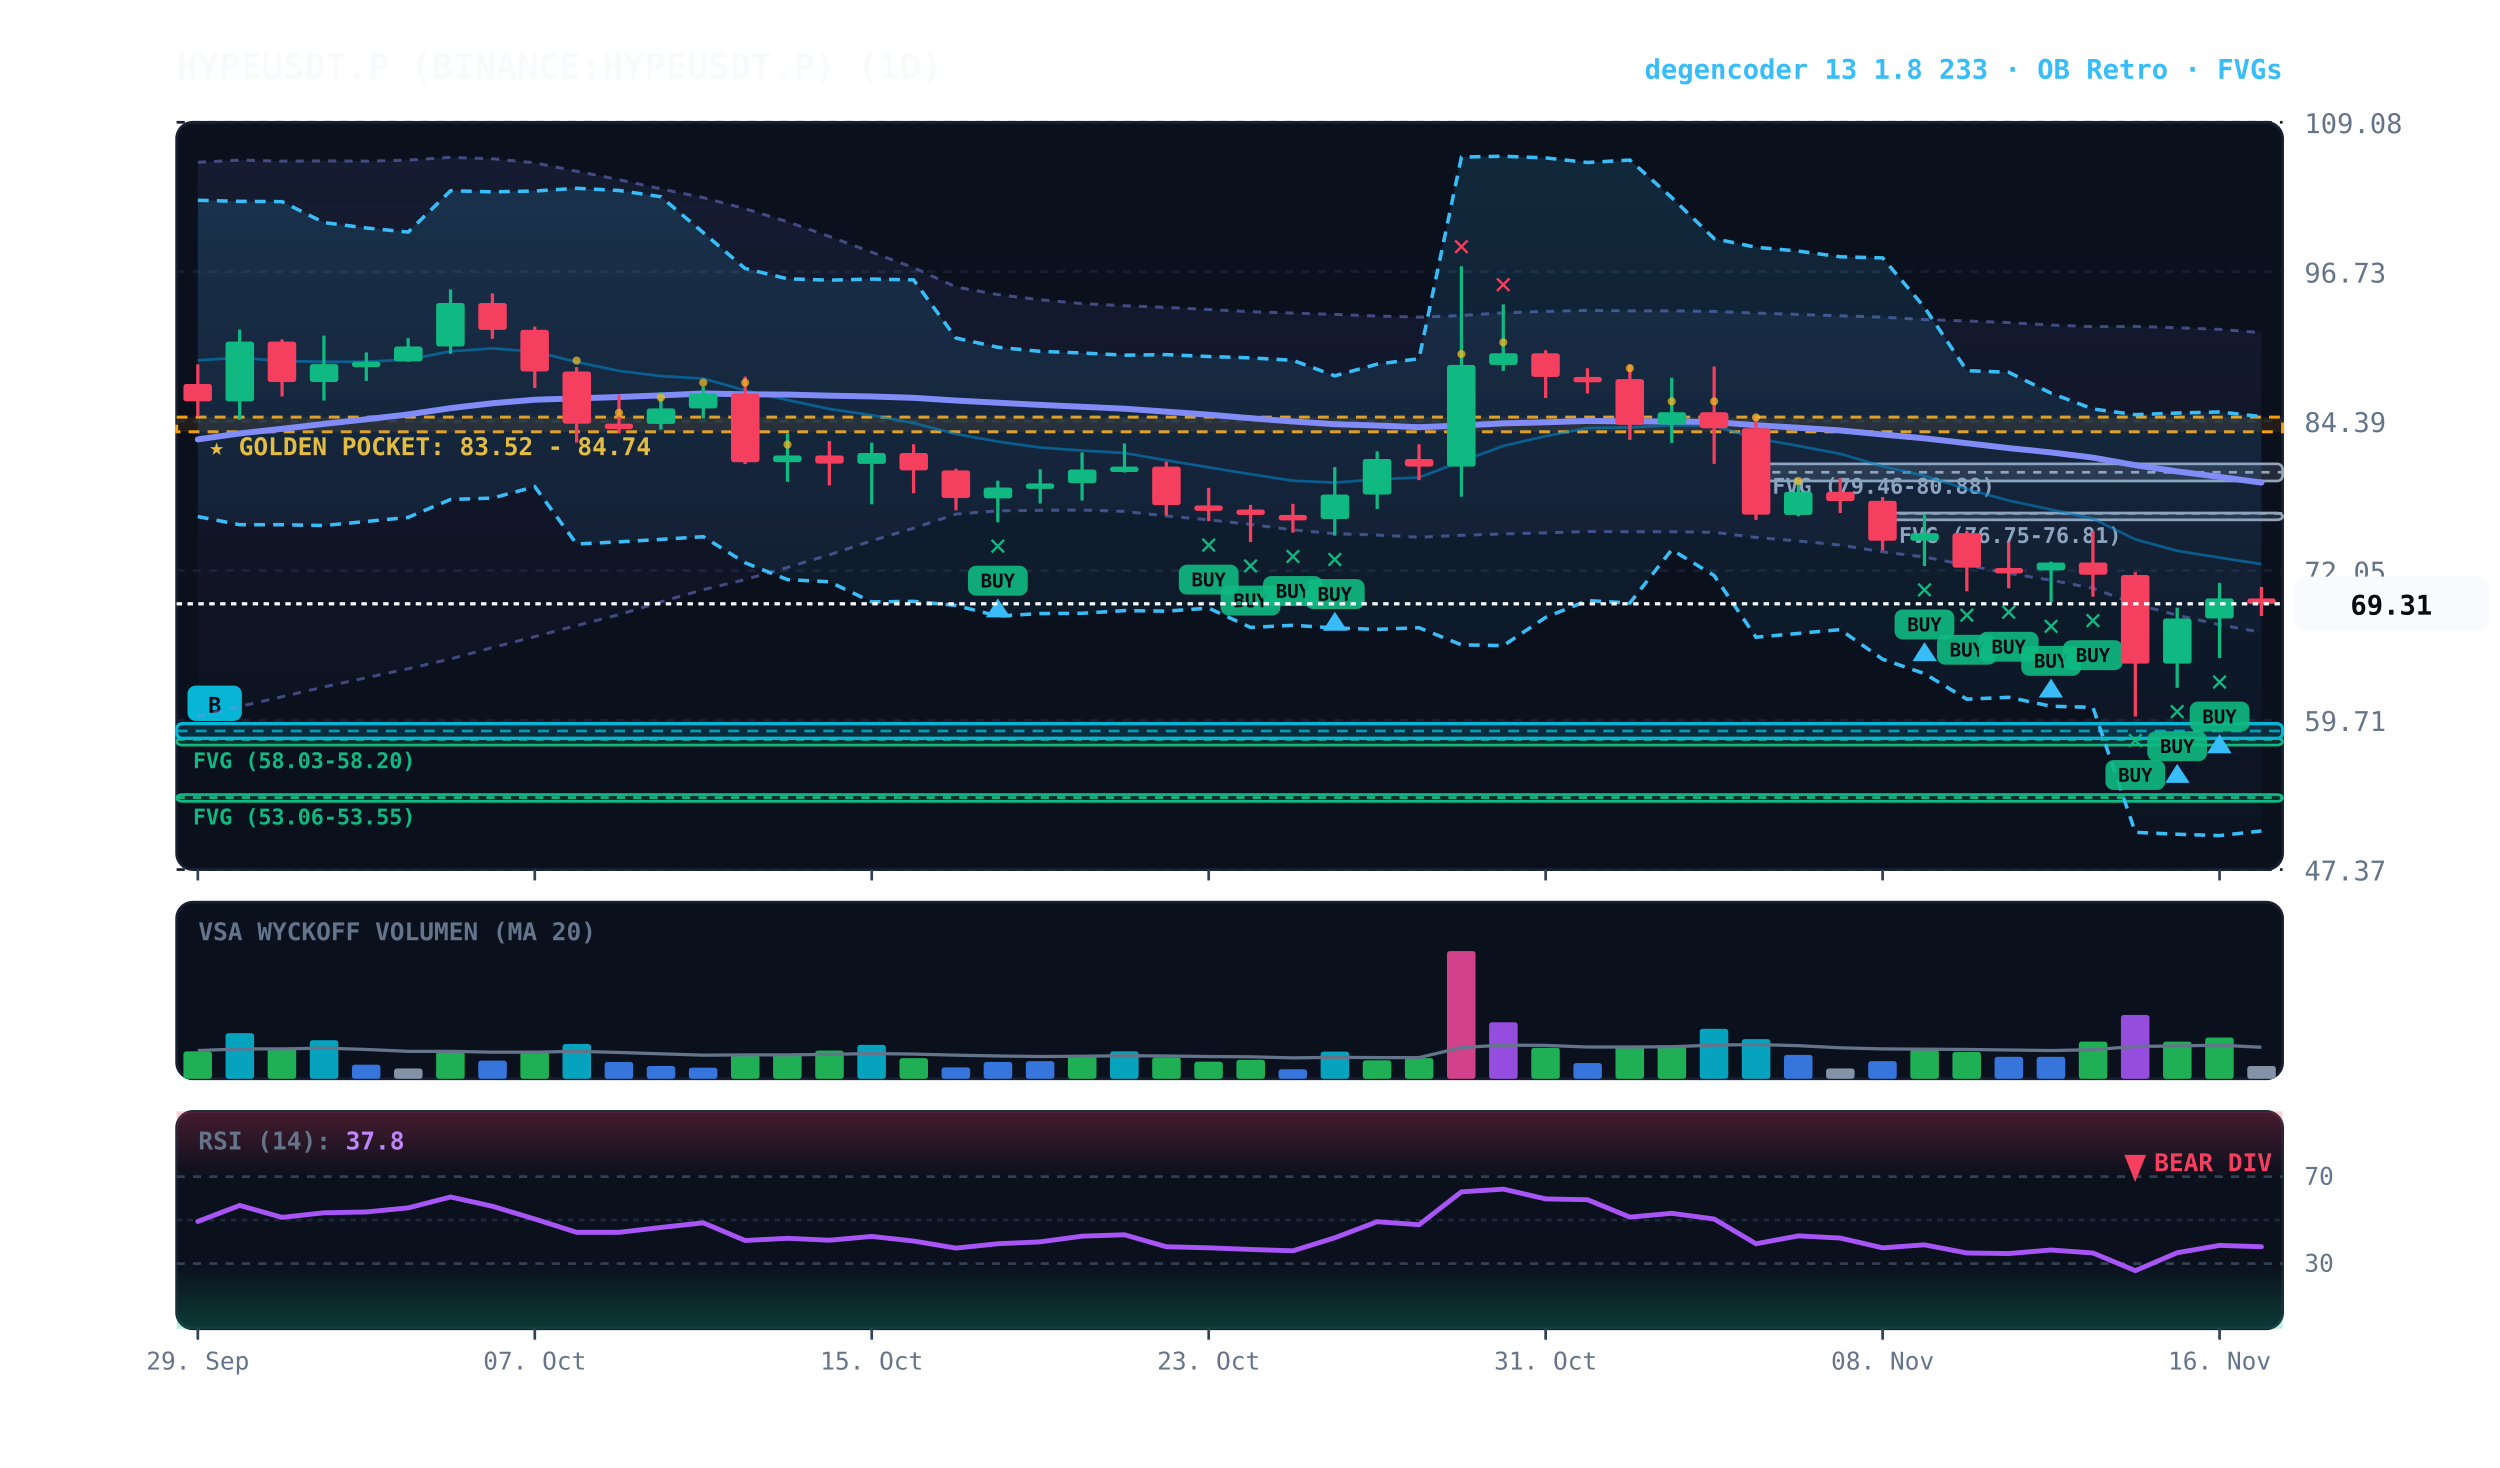
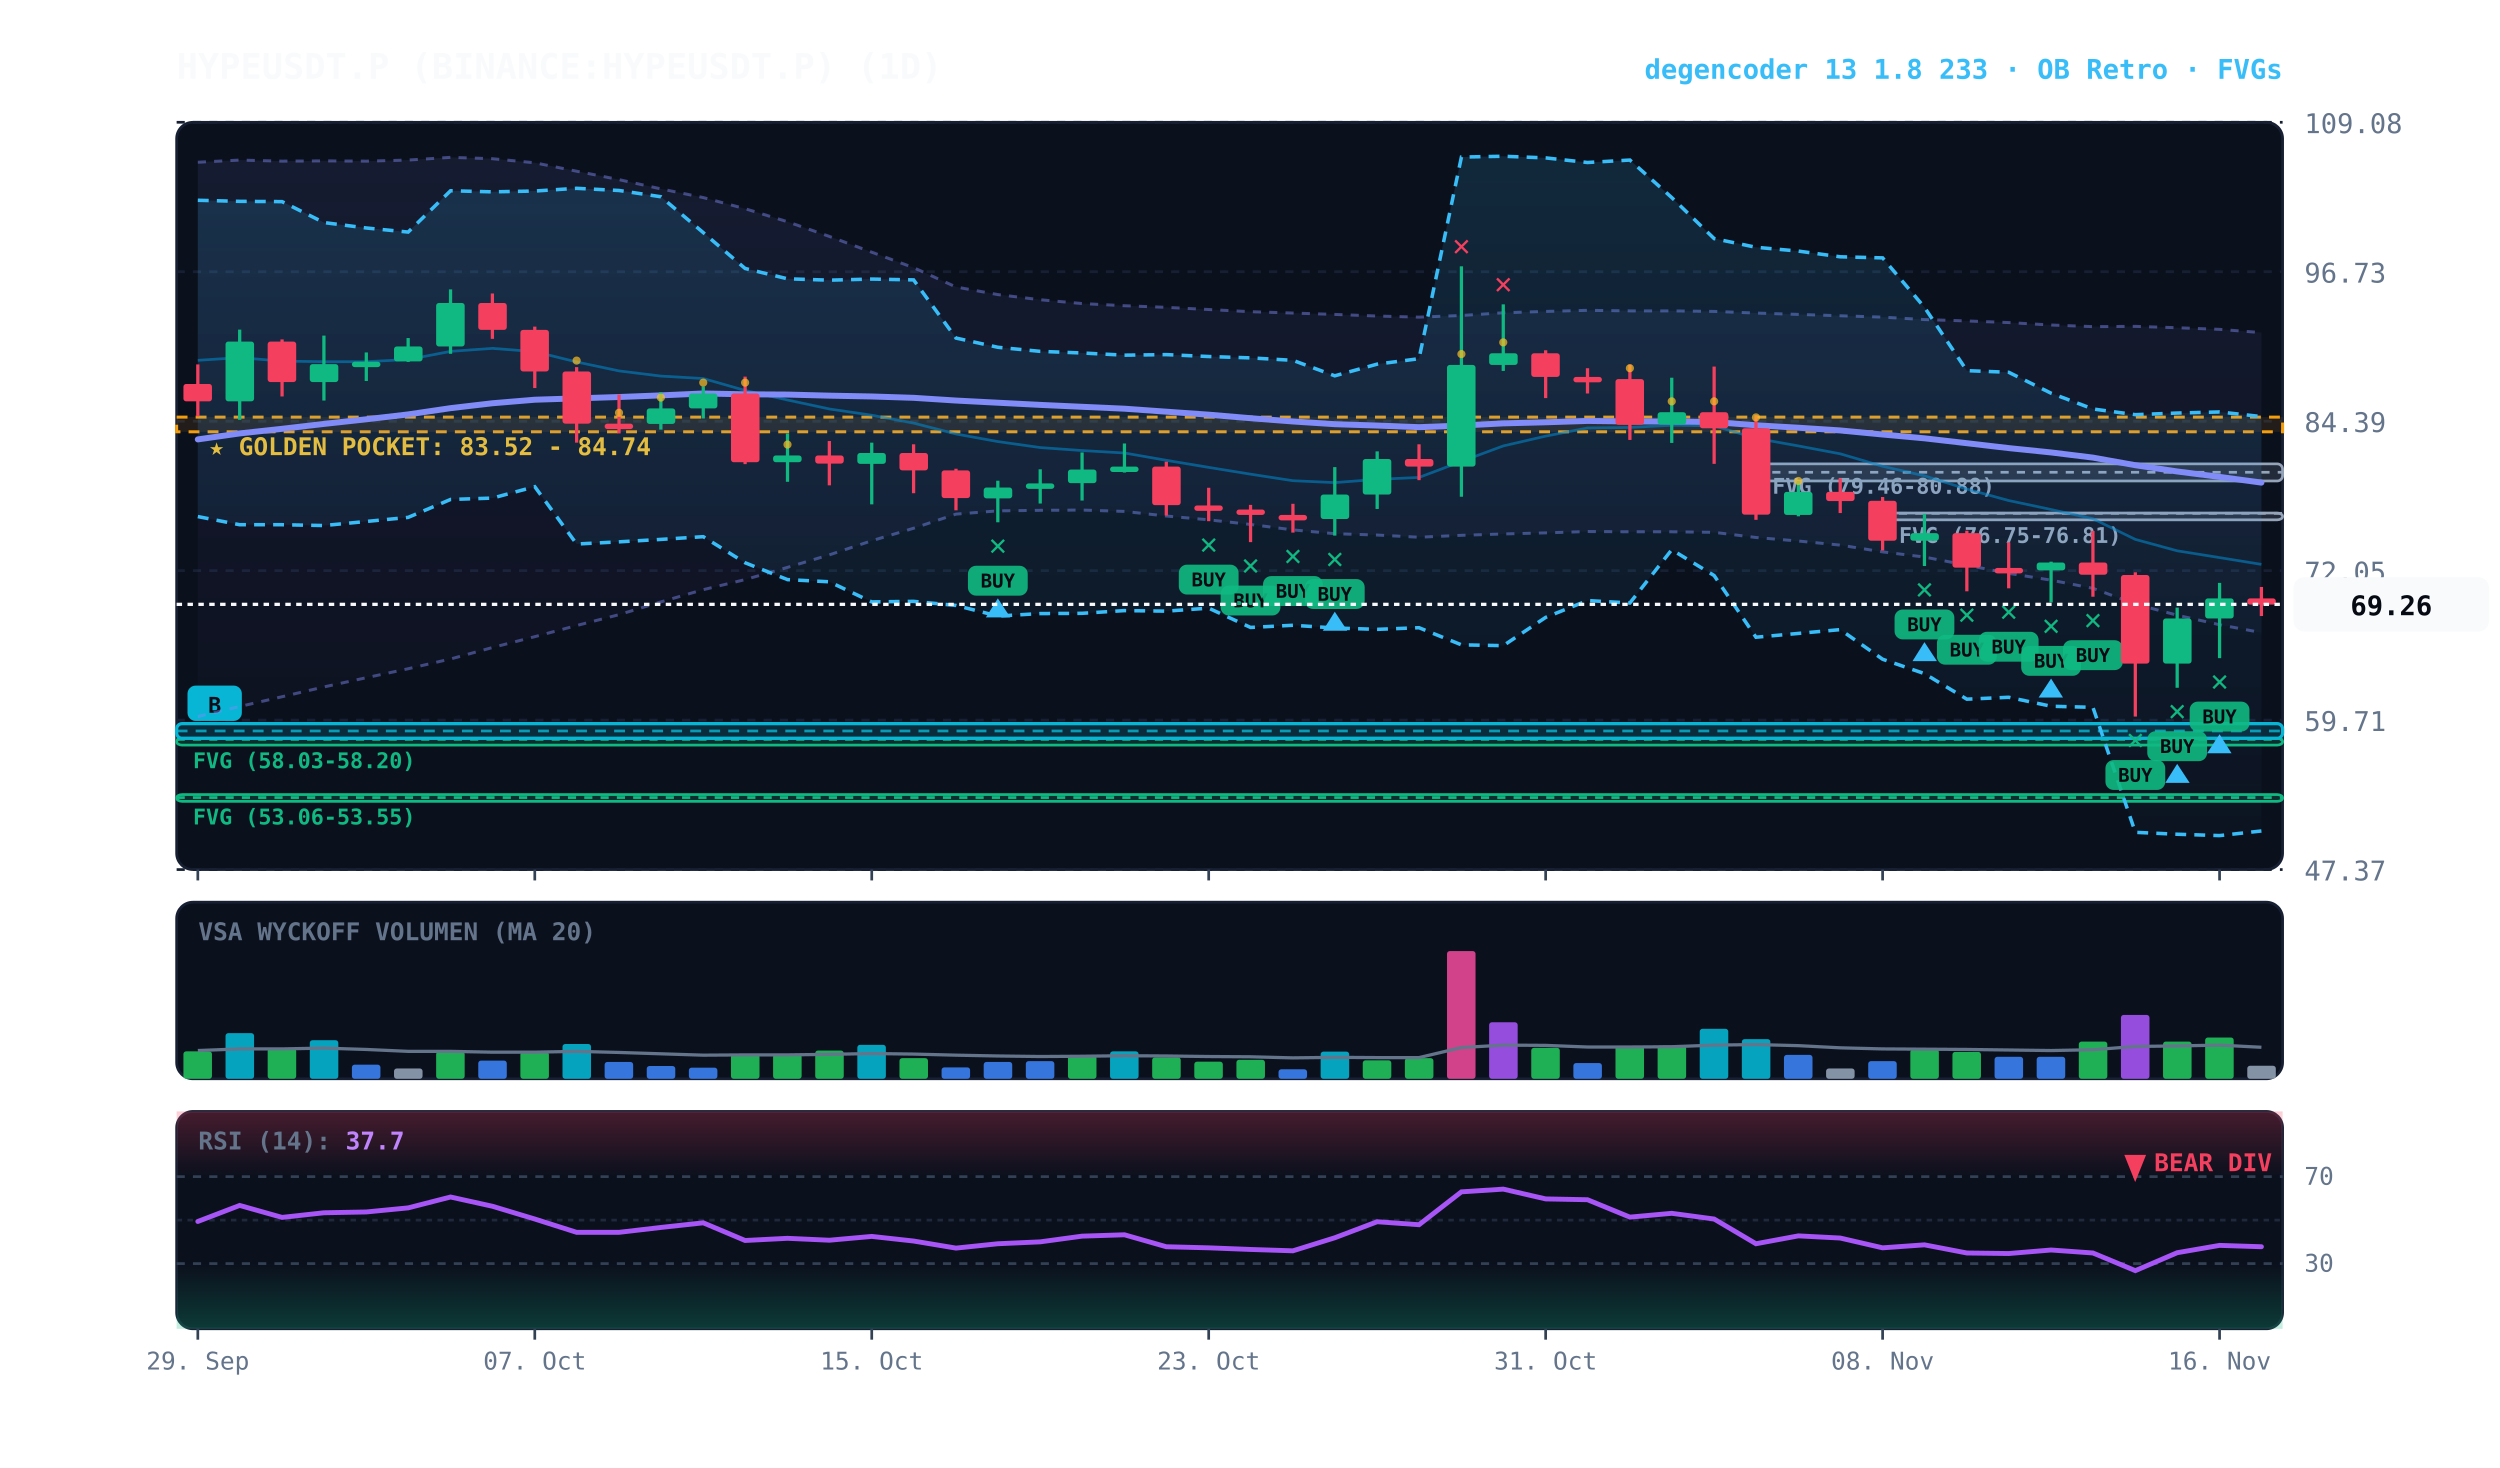
<svg xmlns="http://www.w3.org/2000/svg" viewBox="0 0 920 540" width="100%" height="100%" style="background:#070a13; font-family:'JetBrains Mono', monospace;">
  <defs>
    <linearGradient id="cloud-grad" x1="0%" y1="0%" x2="0%" y2="100%">
      <stop offset="0%" stop-color="#38bdf8" stop-opacity="0.14" />
      <stop offset="100%" stop-color="#38bdf8" stop-opacity="0.02" />
    </linearGradient>
    <linearGradient id="rfe-cloud" x1="0%" y1="0%" x2="0%" y2="100%">
      <stop offset="0%" stop-color="#818cf8" stop-opacity="0.09" />
      <stop offset="100%" stop-color="#818cf8" stop-opacity="0.02" />
    </linearGradient>
    <linearGradient id="rsi-overbought" x1="0%" y1="0%" x2="0%" y2="100%">
      <stop offset="0%" stop-color="#f43f5e" stop-opacity="0.25" />
      <stop offset="100%" stop-color="#f43f5e" stop-opacity="0.0" />
    </linearGradient>
    <linearGradient id="rsi-oversold" x1="0%" y1="0%" x2="0%" y2="100%">
      <stop offset="0%" stop-color="#10b981" stop-opacity="0.0" />
      <stop offset="100%" stop-color="#10b981" stop-opacity="0.25" />
    </linearGradient>
  </defs>
  <rect x="65" y="45" width="775" height="275" fill="#0b101d" rx="6" stroke="#172033" stroke-width="1" />
  <rect x="65" y="332" width="775" height="65" fill="#0b101d" rx="6" stroke="#172033" stroke-width="1" />
  <rect x="65" y="409" width="775" height="80" fill="#0b101d" rx="6" stroke="#172033" stroke-width="1" />
  <line x1="65" y1="320.0" x2="840" y2="320.0" stroke="#172033" stroke-dasharray="3,3" stroke-width="1" />
  <text x="848" y="324.0" fill="#64748b" font-size="10" text-anchor="start">47.37</text>
  <line x1="65" y1="265.0" x2="840" y2="265.0" stroke="#172033" stroke-dasharray="3,3" stroke-width="1" />
  <text x="848" y="269.0" fill="#64748b" font-size="10" text-anchor="start">59.71</text>
  <line x1="65" y1="210.0" x2="840" y2="210.0" stroke="#172033" stroke-dasharray="3,3" stroke-width="1" />
  <text x="848" y="214.0" fill="#64748b" font-size="10" text-anchor="start">72.05</text>
  <line x1="65" y1="155.0" x2="840" y2="155.0" stroke="#172033" stroke-dasharray="3,3" stroke-width="1" />
  <text x="848" y="159.0" fill="#64748b" font-size="10" text-anchor="start">84.39</text>
  <line x1="65" y1="100.0" x2="840" y2="100.0" stroke="#172033" stroke-dasharray="3,3" stroke-width="1" />
  <text x="848" y="104.0" fill="#64748b" font-size="10" text-anchor="start">96.73</text>
  <line x1="65" y1="45.0" x2="840" y2="45.0" stroke="#172033" stroke-dasharray="3,3" stroke-width="1" />
  <text x="848" y="49.0" fill="#64748b" font-size="10" text-anchor="start">109.08</text>
  <rect x="65" y="153.5" width="775" height="5.4" fill="rgba(245, 158, 11, 0.10)" stroke="#f59e0b" stroke-dasharray="4,3" stroke-width="1.1" />
  <text x="77" y="167.5" fill="#fbbf24" font-size="9" font-weight="bold">★ GOLDEN POCKET: 83.52 - 84.74</text>
  <rect x="692.8" y="188.8" width="147.2" height="2.5" fill="rgba(148, 163, 184, 0.18)" stroke="#94a3b8" stroke-width="1" rx="2" />
  <line x1="692.8" y1="188.9" x2="840" y2="188.9" stroke="#94a3b8" stroke-dasharray="3,3" stroke-width="1" />
  <text x="698.8" y="199.8" fill="#94a3b8" font-size="8" font-weight="bold">FVG (76.75-76.81)</text>
  <rect x="646.2" y="170.7" width="193.8" height="6.3" fill="rgba(148, 163, 184, 0.18)" stroke="#94a3b8" stroke-width="1" rx="2" />
  <line x1="646.2" y1="173.8" x2="840" y2="173.8" stroke="#94a3b8" stroke-dasharray="3,3" stroke-width="1" />
  <text x="652.2" y="181.7" fill="#94a3b8" font-size="8" font-weight="bold">FVG (79.46-80.88)</text>
  <rect x="65.0" y="271.7" width="775.0" height="2.5" fill="rgba(16, 185, 129, 0.18)" stroke="#10b981" stroke-width="1" rx="2" />
  <line x1="65.0" y1="272.1" x2="840" y2="272.1" stroke="#10b981" stroke-dasharray="3,3" stroke-width="1" />
  <text x="71.0" y="282.7" fill="#10b981" font-size="8" font-weight="bold">FVG (58.03-58.20)</text>
  <rect x="65.0" y="292.4" width="775.0" height="2.5" fill="rgba(16, 185, 129, 0.18)" stroke="#10b981" stroke-width="1" rx="2" />
  <line x1="65.0" y1="293.5" x2="840" y2="293.5" stroke="#10b981" stroke-dasharray="3,3" stroke-width="1" />
  <text x="71.0" y="303.4" fill="#10b981" font-size="8" font-weight="bold">FVG (53.06-53.55)</text>
  <rect x="65.0" y="266.3" width="775.0" height="5.4" fill="rgba(6, 182, 212, 0.18)" stroke="#06b6d4" stroke-width="1.2" rx="2" />
  <line x1="65.0" y1="269.0" x2="840" y2="269.0" stroke="#06b6d4" stroke-dasharray="4,3" stroke-width="1.0" opacity="0.8" />
  <rect x="69.0" y="252.3" width="20" height="13" fill="#06b6d4" rx="3" />
  <text x="79.0" y="262.3" fill="#070a13" font-size="8" font-weight="bold" text-anchor="middle">B</text>
-   <polygon points="72.8,59.7 88.2,58.9 103.8,59.3 119.2,59.2 134.8,59.3 150.2,58.9 165.8,57.9 181.2,58.4 196.8,59.9 212.2,63.0 227.8,66.1 243.2,69.5 258.8,72.7 274.2,76.8 289.8,81.6 305.2,87.0 320.8,92.8 336.2,98.5 351.8,105.6 367.2,108.4 382.8,110.3 398.2,111.7 413.8,112.5 429.2,113.1 444.8,113.9 460.2,114.7 475.8,115.2 491.2,115.7 506.8,116.3 522.2,116.7 537.8,116.1 553.2,115.1 568.8,114.6 584.2,114.2 599.8,114.4 615.2,114.4 630.8,114.6 646.2,115.2 661.8,115.7 677.2,116.2 692.8,116.7 708.2,117.6 723.8,118.1 739.2,118.7 754.8,119.6 770.2,120.2 785.8,120.1 801.2,120.6 816.8,121.2 832.2,122.4 832.2,232.7 816.8,229.9 801.2,226.4 785.8,222.3 770.2,216.5 754.8,213.5 739.2,211.0 723.8,208.0 708.2,205.0 692.8,203.1 677.2,200.6 661.8,199.1 646.2,197.8 630.8,195.9 615.2,195.7 599.8,195.7 584.2,195.6 568.8,196.1 553.2,196.5 537.8,197.0 522.2,197.7 506.8,196.9 491.2,196.4 475.8,195.0 460.2,193.0 444.8,191.3 429.2,189.9 413.8,188.2 398.2,187.7 382.8,187.8 367.2,188.0 351.8,189.2 336.2,194.4 320.8,199.0 305.2,204.2 289.8,208.8 274.2,213.3 258.8,217.0 243.2,221.5 227.8,226.2 212.2,230.2 196.8,234.3 181.2,238.3 165.8,242.5 150.2,246.1 134.8,249.4 119.2,252.8 103.8,256.4 88.2,260.0 72.8,263.7" fill="url(#rfe-cloud)" />
+   <polygon points="72.8,59.7 88.2,58.9 103.8,59.3 119.2,59.2 134.8,59.3 150.2,58.9 165.8,57.9 181.2,58.4 196.8,59.9 212.2,63.0 227.8,66.1 243.2,69.5 258.8,72.7 274.2,76.8 289.8,81.6 305.2,87.0 320.8,92.8 336.2,98.5 351.8,105.6 367.2,108.4 382.8,110.3 398.2,111.7 413.8,112.5 429.2,113.1 444.8,113.9 460.2,114.7 475.8,115.2 491.2,115.7 506.8,116.3 522.2,116.7 537.8,116.1 553.2,115.1 568.8,114.6 584.2,114.2 599.8,114.4 615.2,114.4 630.8,114.6 646.2,115.2 661.8,115.7 677.2,116.2 692.8,116.7 708.2,117.6 723.8,118.1 739.2,118.7 754.8,119.6 770.2,120.2 785.8,120.1 801.2,120.6 816.8,121.2 832.2,122.4 832.2,232.8 816.8,229.9 801.2,226.4 785.8,222.3 770.2,216.5 754.8,213.5 739.2,211.0 723.8,208.0 708.2,205.0 692.8,203.1 677.2,200.6 661.8,199.1 646.2,197.8 630.8,195.9 615.2,195.7 599.8,195.7 584.2,195.6 568.8,196.1 553.2,196.5 537.8,197.0 522.2,197.7 506.8,196.9 491.2,196.4 475.8,195.0 460.2,193.0 444.8,191.3 429.2,189.9 413.8,188.2 398.2,187.7 382.8,187.8 367.2,188.0 351.8,189.2 336.2,194.4 320.8,199.0 305.2,204.2 289.8,208.8 274.2,213.3 258.8,217.0 243.2,221.5 227.8,226.2 212.2,230.2 196.8,234.3 181.2,238.3 165.8,242.5 150.2,246.1 134.8,249.4 119.2,252.8 103.8,256.4 88.2,260.0 72.8,263.7" fill="url(#rfe-cloud)" />
  <polyline points="72.8,59.7 88.2,58.9 103.8,59.3 119.2,59.2 134.8,59.3 150.2,58.9 165.8,57.9 181.2,58.4 196.8,59.9 212.2,63.0 227.8,66.1 243.2,69.5 258.8,72.7 274.2,76.8 289.8,81.6 305.2,87.0 320.8,92.8 336.2,98.5 351.8,105.6 367.2,108.4 382.8,110.3 398.2,111.7 413.8,112.5 429.2,113.1 444.8,113.9 460.2,114.7 475.8,115.2 491.2,115.7 506.8,116.3 522.2,116.7 537.8,116.1 553.2,115.1 568.8,114.6 584.2,114.2 599.8,114.4 615.2,114.4 630.8,114.6 646.2,115.2 661.8,115.7 677.2,116.2 692.8,116.7 708.2,117.6 723.8,118.1 739.2,118.7 754.8,119.6 770.2,120.2 785.8,120.1 801.2,120.6 816.8,121.2 832.2,122.4" fill="none" stroke="#818cf8" stroke-width="1.1" stroke-opacity="0.45" stroke-dasharray="3,3" />
-   <polyline points="72.8,263.7 88.2,260.0 103.8,256.4 119.2,252.8 134.8,249.4 150.2,246.1 165.8,242.5 181.2,238.3 196.8,234.3 212.2,230.2 227.8,226.2 243.2,221.5 258.8,217.0 274.2,213.3 289.8,208.8 305.2,204.2 320.8,199.0 336.2,194.4 351.8,189.2 367.2,188.0 382.8,187.8 398.2,187.7 413.8,188.2 429.2,189.9 444.8,191.3 460.2,193.0 475.8,195.0 491.2,196.4 506.8,196.9 522.2,197.7 537.8,197.0 553.2,196.5 568.8,196.1 584.2,195.6 599.8,195.7 615.2,195.7 630.8,195.9 646.2,197.8 661.8,199.1 677.2,200.6 692.8,203.1 708.2,205.0 723.8,208.0 739.2,211.0 754.8,213.5 770.2,216.5 785.8,222.3 801.2,226.4 816.8,229.9 832.2,232.7" fill="none" stroke="#818cf8" stroke-width="1.1" stroke-opacity="0.45" stroke-dasharray="3,3" />
+   <polyline points="72.8,263.7 88.2,260.0 103.8,256.4 119.2,252.8 134.8,249.4 150.2,246.1 165.8,242.5 181.2,238.3 196.8,234.3 212.2,230.2 227.8,226.2 243.2,221.5 258.8,217.0 274.2,213.3 289.8,208.8 305.2,204.2 320.8,199.0 336.2,194.4 351.8,189.2 367.2,188.0 382.8,187.8 398.2,187.7 413.8,188.2 429.2,189.9 444.8,191.3 460.2,193.0 475.8,195.0 491.2,196.4 506.8,196.9 522.2,197.7 537.8,197.0 553.2,196.5 568.8,196.1 584.2,195.6 599.8,195.7 615.2,195.7 630.8,195.9 646.2,197.8 661.8,199.1 677.2,200.6 692.8,203.1 708.2,205.0 723.8,208.0 739.2,211.0 754.8,213.5 770.2,216.5 785.8,222.3 801.2,226.4 816.8,229.9 832.2,232.8" fill="none" stroke="#818cf8" stroke-width="1.1" stroke-opacity="0.45" stroke-dasharray="3,3" />
  <polygon points="72.8,73.7 88.2,74.1 103.8,74.2 119.2,81.9 134.8,83.9 150.2,85.4 165.8,70.2 181.2,70.6 196.8,70.3 212.2,69.3 227.8,70.1 243.2,72.4 258.8,85.6 274.2,98.8 289.8,102.6 305.2,103.1 320.8,102.7 336.2,103.0 351.8,124.4 367.2,127.8 382.8,129.3 398.2,129.9 413.8,130.7 429.2,130.5 444.8,131.2 460.2,131.7 475.8,132.6 491.2,138.3 506.8,134.0 522.2,132.0 537.8,57.8 553.2,57.5 568.8,58.1 584.2,59.8 599.8,58.9 615.2,72.7 630.8,87.8 646.2,91.0 661.8,92.4 677.2,94.5 692.8,94.9 708.2,113.1 723.8,136.4 739.2,137.0 754.8,144.7 770.2,150.5 785.8,152.6 801.2,152.0 816.8,151.6 832.2,153.3 832.2,305.8 816.8,307.5 801.2,307.0 785.8,306.3 770.2,260.3 754.8,259.9 739.2,256.6 723.8,257.3 708.2,247.9 692.8,242.6 677.2,231.7 661.8,233.1 646.2,234.5 630.8,211.8 615.2,202.3 599.8,221.9 584.2,221.0 568.8,227.2 553.2,237.6 537.8,237.3 522.2,231.0 506.8,231.6 491.2,231.1 475.8,230.1 460.2,230.9 444.8,223.8 429.2,224.9 413.8,224.7 398.2,225.7 382.8,225.8 367.2,226.7 351.8,222.8 336.2,221.3 320.8,221.5 305.2,214.1 289.8,213.3 274.2,207.1 258.8,197.5 243.2,198.5 227.8,199.4 212.2,200.2 196.8,179.1 181.2,183.3 165.8,183.8 150.2,190.4 134.8,191.9 119.2,193.4 103.8,193.1 88.2,193.1 72.8,190.1" fill="url(#cloud-grad)" />
  <polyline points="72.8,73.7 88.2,74.1 103.8,74.2 119.2,81.9 134.8,83.9 150.2,85.4 165.8,70.2 181.2,70.6 196.8,70.3 212.2,69.3 227.8,70.1 243.2,72.4 258.8,85.6 274.2,98.8 289.8,102.6 305.2,103.1 320.8,102.7 336.2,103.0 351.8,124.4 367.2,127.8 382.8,129.3 398.2,129.9 413.8,130.7 429.2,130.5 444.8,131.2 460.2,131.7 475.8,132.6 491.2,138.3 506.8,134.0 522.2,132.0 537.8,57.8 553.2,57.5 568.8,58.1 584.2,59.8 599.8,58.9 615.2,72.7 630.8,87.8 646.2,91.0 661.8,92.4 677.2,94.5 692.8,94.9 708.2,113.1 723.8,136.4 739.2,137.0 754.8,144.7 770.2,150.5 785.8,152.6 801.2,152.0 816.8,151.6 832.2,153.3" fill="none" stroke="#38bdf8" stroke-width="1.3" stroke-dasharray="4,3" />
  <polyline points="72.8,190.1 88.2,193.1 103.8,193.1 119.2,193.4 134.8,191.9 150.2,190.4 165.8,183.8 181.2,183.3 196.8,179.1 212.2,200.2 227.8,199.4 243.2,198.5 258.8,197.5 274.2,207.1 289.8,213.3 305.2,214.1 320.8,221.5 336.2,221.3 351.8,222.8 367.2,226.7 382.8,225.8 398.2,225.7 413.8,224.7 429.2,224.9 444.8,223.8 460.2,230.9 475.8,230.1 491.2,231.1 506.8,231.6 522.2,231.0 537.8,237.3 553.2,237.6 568.8,227.2 584.2,221.0 599.8,221.9 615.2,202.3 630.8,211.8 646.2,234.5 661.8,233.1 677.2,231.7 692.8,242.6 708.2,247.9 723.8,257.3 739.2,256.6 754.8,259.9 770.2,260.3 785.8,306.3 801.2,307.0 816.8,307.5 832.2,305.8" fill="none" stroke="#38bdf8" stroke-width="1.3" stroke-dasharray="4,3" />
-   <polyline points="72.8,132.6 88.2,131.6 103.8,132.9 119.2,133.1 134.8,133.1 150.2,132.3 165.8,129.3 181.2,128.2 196.8,129.4 212.2,133.2 227.8,136.5 243.2,138.4 258.8,139.3 274.2,143.7 289.8,147.2 305.2,150.5 320.8,152.8 336.2,155.7 351.8,159.7 367.2,162.5 382.8,164.7 398.2,165.8 413.8,166.7 429.2,169.4 444.8,172.0 460.2,174.5 475.8,176.9 491.2,177.6 506.8,176.4 522.2,175.7 537.8,169.8 553.2,164.1 568.8,160.5 584.2,157.5 599.8,157.3 615.2,156.5 630.8,156.7 646.2,161.3 661.8,164.1 677.2,167.0 692.8,171.6 708.2,175.1 723.8,180.0 739.2,184.2 754.8,187.5 770.2,190.9 785.8,198.5 801.2,202.7 816.8,205.2 832.2,207.6" fill="none" stroke="#0284c7" stroke-width="1.0" stroke-opacity="0.6" />
+   <polyline points="72.8,132.6 88.2,131.6 103.8,132.9 119.2,133.1 134.8,133.1 150.2,132.3 165.8,129.3 181.2,128.2 196.8,129.4 212.2,133.2 227.8,136.5 243.2,138.4 258.8,139.3 274.2,143.7 289.8,147.2 305.2,150.5 320.8,152.8 336.2,155.7 351.8,159.7 367.2,162.5 382.8,164.7 398.2,165.8 413.8,166.7 429.2,169.4 444.8,172.0 460.2,174.5 475.8,176.9 491.2,177.6 506.8,176.4 522.2,175.7 537.8,169.8 553.2,164.1 568.8,160.5 584.2,157.5 599.8,157.3 615.2,156.5 630.8,156.7 646.2,161.3 661.8,164.1 677.2,167.0 692.8,171.6 708.2,175.1 723.8,180.0 739.2,184.2 754.8,187.5 770.2,190.9 785.8,198.5 801.2,202.7 816.8,205.2 832.2,207.7" fill="none" stroke="#0284c7" stroke-width="1.0" stroke-opacity="0.6" />
  <polyline points="72.8,161.7 88.2,159.5 103.8,157.8 119.2,156.0 134.8,154.3 150.2,152.5 165.8,150.2 181.2,148.4 196.8,147.1 212.2,146.6 227.8,146.1 243.2,145.5 258.8,144.8 274.2,145.1 289.8,145.2 305.2,145.6 320.8,145.9 336.2,146.4 351.8,147.4 367.2,148.2 382.8,149.0 398.2,149.7 413.8,150.4 429.2,151.5 444.8,152.6 460.2,153.9 475.8,155.1 491.2,156.1 506.8,156.6 522.2,157.2 537.8,156.6 553.2,155.8 568.8,155.4 584.2,154.9 599.8,155.1 615.2,155.1 630.8,155.3 646.2,156.5 661.8,157.4 677.2,158.4 692.8,159.9 708.2,161.3 723.8,163.1 739.2,164.9 754.8,166.5 770.2,168.4 785.8,171.2 801.2,173.5 816.8,175.5 832.2,177.6" fill="none" stroke="#818cf8" stroke-width="2.2" stroke-linecap="round" />
  <line x1="72.8" y1="134.1" x2="72.8" y2="153.2" stroke="#f43f5e" stroke-width="1.2" />
  <rect x="67.5" y="141.3" width="10.5" height="6.4" fill="#f43f5e" rx="1" />
  <line x1="88.2" y1="121.3" x2="88.2" y2="154.5" stroke="#10b981" stroke-width="1.2" />
  <rect x="83.0" y="125.7" width="10.5" height="22.0" fill="#10b981" rx="1" />
  <line x1="103.8" y1="124.9" x2="103.8" y2="145.9" stroke="#f43f5e" stroke-width="1.2" />
  <rect x="98.5" y="125.7" width="10.5" height="14.9" fill="#f43f5e" rx="1" />
  <line x1="119.2" y1="123.5" x2="119.2" y2="147.4" stroke="#10b981" stroke-width="1.2" />
  <rect x="114.0" y="134.0" width="10.5" height="6.6" fill="#10b981" rx="1" />
  <line x1="134.8" y1="129.7" x2="134.8" y2="140.2" stroke="#10b981" stroke-width="1.2" />
  <rect x="129.5" y="133.1" width="10.5" height="2.0" fill="#10b981" rx="1" />
  <line x1="150.2" y1="124.4" x2="150.2" y2="133.2" stroke="#10b981" stroke-width="1.2" />
  <rect x="145.0" y="127.5" width="10.5" height="5.5" fill="#10b981" rx="1" />
  <line x1="165.8" y1="106.5" x2="165.8" y2="130.2" stroke="#10b981" stroke-width="1.2" />
  <rect x="160.5" y="111.5" width="10.5" height="16.0" fill="#10b981" rx="1" />
  <line x1="181.2" y1="108.0" x2="181.2" y2="124.7" stroke="#f43f5e" stroke-width="1.2" />
  <rect x="176.0" y="111.5" width="10.5" height="9.9" fill="#f43f5e" rx="1" />
  <line x1="196.8" y1="120.2" x2="196.8" y2="142.8" stroke="#f43f5e" stroke-width="1.2" />
  <rect x="191.5" y="121.4" width="10.5" height="15.3" fill="#f43f5e" rx="1" />
  <line x1="212.2" y1="135.1" x2="212.2" y2="162.9" stroke="#f43f5e" stroke-width="1.2" />
  <rect x="207.0" y="136.7" width="10.5" height="19.2" fill="#f43f5e" rx="1" />
  <circle cx="212.2" cy="132.7" r="1.5" fill="#fbbf24" opacity="0.7" />
  <line x1="227.8" y1="145.2" x2="227.8" y2="159.5" stroke="#f43f5e" stroke-width="1.2" />
  <rect x="222.5" y="155.9" width="10.5" height="2.0" fill="#f43f5e" rx="1" />
  <circle cx="227.8" cy="151.9" r="1.5" fill="#fbbf24" opacity="0.7" />
  <line x1="243.2" y1="144.3" x2="243.2" y2="158.1" stroke="#10b981" stroke-width="1.2" />
  <rect x="238.0" y="150.3" width="10.5" height="5.7" fill="#10b981" rx="1" />
  <circle cx="243.2" cy="146.3" r="1.5" fill="#fbbf24" opacity="0.7" />
  <line x1="258.8" y1="142.2" x2="258.8" y2="154.0" stroke="#10b981" stroke-width="1.2" />
  <rect x="253.5" y="144.8" width="10.5" height="5.5" fill="#10b981" rx="1" />
  <circle cx="258.8" cy="140.8" r="1.5" fill="#fbbf24" opacity="0.7" />
  <line x1="274.2" y1="138.6" x2="274.2" y2="170.8" stroke="#f43f5e" stroke-width="1.2" />
  <rect x="269.0" y="144.8" width="10.5" height="25.3" fill="#f43f5e" rx="1" />
  <circle cx="274.2" cy="140.8" r="1.5" fill="#fbbf24" opacity="0.7" />
  <line x1="289.8" y1="159.5" x2="289.8" y2="177.3" stroke="#10b981" stroke-width="1.2" />
  <rect x="284.5" y="167.6" width="10.5" height="2.5" fill="#10b981" rx="1" />
  <circle cx="289.8" cy="163.6" r="1.5" fill="#fbbf24" opacity="0.7" />
  <line x1="305.2" y1="162.3" x2="305.2" y2="178.6" stroke="#f43f5e" stroke-width="1.2" />
  <rect x="300.0" y="167.6" width="10.5" height="3.0" fill="#f43f5e" rx="1" />
  <line x1="320.8" y1="162.9" x2="320.8" y2="185.6" stroke="#10b981" stroke-width="1.2" />
  <rect x="315.5" y="166.7" width="10.5" height="4.0" fill="#10b981" rx="1" />
  <line x1="336.2" y1="163.5" x2="336.2" y2="181.5" stroke="#f43f5e" stroke-width="1.2" />
  <rect x="331.0" y="166.7" width="10.5" height="6.4" fill="#f43f5e" rx="1" />
  <line x1="351.8" y1="172.5" x2="351.8" y2="187.8" stroke="#f43f5e" stroke-width="1.2" />
  <rect x="346.5" y="173.1" width="10.5" height="10.2" fill="#f43f5e" rx="1" />
  <line x1="367.2" y1="176.9" x2="367.2" y2="192.2" stroke="#10b981" stroke-width="1.2" />
  <rect x="362.0" y="179.4" width="10.5" height="4.0" fill="#10b981" rx="1" />
  <text x="367.2" y="204.2" fill="#10b981" font-size="11" font-weight="bold" text-anchor="middle">✕</text>
  <rect x="356.2" y="208.2" width="22" height="11" fill="#10b981" rx="3" opacity="0.9" />
  <text x="367.2" y="216.2" fill="#070a13" font-size="7" font-weight="bold" text-anchor="middle">BUY</text>
  <polygon points="367.2,220.2 362.8,227.2 371.8,227.2" fill="#38bdf8" />
  <line x1="382.8" y1="172.7" x2="382.8" y2="185.3" stroke="#10b981" stroke-width="1.2" />
  <rect x="377.5" y="177.9" width="10.5" height="2.0" fill="#10b981" rx="1" />
  <line x1="398.2" y1="166.5" x2="398.2" y2="184.2" stroke="#10b981" stroke-width="1.2" />
  <rect x="393.0" y="172.8" width="10.5" height="5.0" fill="#10b981" rx="1" />
  <line x1="413.8" y1="163.2" x2="413.8" y2="173.9" stroke="#10b981" stroke-width="1.2" />
  <rect x="408.5" y="171.7" width="10.5" height="2.0" fill="#10b981" rx="1" />
  <line x1="429.2" y1="169.9" x2="429.2" y2="189.7" stroke="#f43f5e" stroke-width="1.2" />
  <rect x="424.0" y="171.7" width="10.5" height="14.2" fill="#f43f5e" rx="1" />
  <line x1="444.8" y1="179.5" x2="444.8" y2="191.8" stroke="#f43f5e" stroke-width="1.2" />
  <rect x="439.5" y="186.0" width="10.5" height="2.0" fill="#f43f5e" rx="1" />
  <text x="444.8" y="203.8" fill="#10b981" font-size="11" font-weight="bold" text-anchor="middle">✕</text>
  <rect x="433.8" y="207.8" width="22" height="11" fill="#10b981" rx="3" opacity="0.9" />
  <text x="444.8" y="215.8" fill="#070a13" font-size="7" font-weight="bold" text-anchor="middle">BUY</text>
  <line x1="460.2" y1="185.8" x2="460.2" y2="199.5" stroke="#f43f5e" stroke-width="1.2" />
  <rect x="455.0" y="187.5" width="10.5" height="2.0" fill="#f43f5e" rx="1" />
  <text x="460.2" y="211.5" fill="#10b981" font-size="11" font-weight="bold" text-anchor="middle">✕</text>
  <rect x="449.2" y="215.5" width="22" height="11" fill="#10b981" rx="3" opacity="0.9" />
  <text x="460.2" y="223.5" fill="#070a13" font-size="7" font-weight="bold" text-anchor="middle">BUY</text>
  <line x1="475.8" y1="185.4" x2="475.8" y2="196.0" stroke="#f43f5e" stroke-width="1.2" />
  <rect x="470.5" y="189.5" width="10.5" height="2.0" fill="#f43f5e" rx="1" />
  <text x="475.8" y="208.0" fill="#10b981" font-size="11" font-weight="bold" text-anchor="middle">✕</text>
  <rect x="464.8" y="212.0" width="22" height="11" fill="#10b981" rx="3" opacity="0.9" />
  <text x="475.8" y="220.0" fill="#070a13" font-size="7" font-weight="bold" text-anchor="middle">BUY</text>
  <line x1="491.2" y1="171.9" x2="491.2" y2="197.1" stroke="#10b981" stroke-width="1.2" />
  <rect x="486.0" y="182.0" width="10.5" height="9.0" fill="#10b981" rx="1" />
  <text x="491.2" y="209.1" fill="#10b981" font-size="11" font-weight="bold" text-anchor="middle">✕</text>
  <rect x="480.2" y="213.1" width="22" height="11" fill="#10b981" rx="3" opacity="0.9" />
  <text x="491.2" y="221.1" fill="#070a13" font-size="7" font-weight="bold" text-anchor="middle">BUY</text>
  <polygon points="491.2,225.1 486.8,232.1 495.8,232.1" fill="#38bdf8" />
  <line x1="506.8" y1="166.1" x2="506.8" y2="187.3" stroke="#10b981" stroke-width="1.2" />
  <rect x="501.5" y="168.9" width="10.5" height="13.1" fill="#10b981" rx="1" />
  <line x1="522.2" y1="163.5" x2="522.2" y2="176.7" stroke="#f43f5e" stroke-width="1.2" />
  <rect x="517.0" y="168.9" width="10.5" height="2.8" fill="#f43f5e" rx="1" />
  <line x1="537.8" y1="98.0" x2="537.8" y2="182.8" stroke="#10b981" stroke-width="1.2" />
  <rect x="532.5" y="134.3" width="10.5" height="37.4" fill="#10b981" rx="1" />
  <text x="537.8" y="94.0" fill="#f43f5e" font-size="11" font-weight="bold" text-anchor="middle">✕</text>
  <circle cx="537.8" cy="130.3" r="1.5" fill="#fbbf24" opacity="0.7" />
  <line x1="553.2" y1="112.0" x2="553.2" y2="136.5" stroke="#10b981" stroke-width="1.2" />
  <rect x="548.0" y="130.0" width="10.5" height="4.3" fill="#10b981" rx="1" />
  <text x="553.2" y="108.0" fill="#f43f5e" font-size="11" font-weight="bold" text-anchor="middle">✕</text>
  <circle cx="553.2" cy="126.0" r="1.5" fill="#fbbf24" opacity="0.7" />
  <line x1="568.8" y1="128.9" x2="568.8" y2="146.5" stroke="#f43f5e" stroke-width="1.2" />
  <rect x="563.5" y="130.0" width="10.5" height="8.7" fill="#f43f5e" rx="1" />
  <line x1="584.2" y1="135.5" x2="584.2" y2="144.8" stroke="#f43f5e" stroke-width="1.2" />
  <rect x="579.0" y="138.7" width="10.5" height="2.0" fill="#f43f5e" rx="1" />
  <line x1="599.8" y1="134.2" x2="599.8" y2="161.9" stroke="#f43f5e" stroke-width="1.2" />
  <rect x="594.5" y="139.5" width="10.5" height="16.8" fill="#f43f5e" rx="1" />
  <circle cx="599.8" cy="135.5" r="1.5" fill="#fbbf24" opacity="0.7" />
  <line x1="615.2" y1="139.0" x2="615.2" y2="163.0" stroke="#10b981" stroke-width="1.2" />
  <rect x="610.0" y="151.7" width="10.5" height="4.5" fill="#10b981" rx="1" />
  <circle cx="615.2" cy="147.7" r="1.5" fill="#fbbf24" opacity="0.7" />
  <line x1="630.8" y1="134.9" x2="630.8" y2="170.7" stroke="#f43f5e" stroke-width="1.2" />
  <rect x="625.5" y="151.7" width="10.5" height="5.9" fill="#f43f5e" rx="1" />
  <circle cx="630.8" cy="147.7" r="1.5" fill="#fbbf24" opacity="0.7" />
  <line x1="646.2" y1="152.8" x2="646.2" y2="191.3" stroke="#f43f5e" stroke-width="1.2" />
  <rect x="641.0" y="157.6" width="10.5" height="31.8" fill="#f43f5e" rx="1" />
  <circle cx="646.2" cy="153.6" r="1.5" fill="#fbbf24" opacity="0.7" />
  <line x1="661.8" y1="177.0" x2="661.8" y2="190.0" stroke="#10b981" stroke-width="1.2" />
  <rect x="656.5" y="181.0" width="10.5" height="8.5" fill="#10b981" rx="1" />
  <circle cx="661.8" cy="177.0" r="1.5" fill="#fbbf24" opacity="0.7" />
  <line x1="677.2" y1="176.0" x2="677.2" y2="188.8" stroke="#f43f5e" stroke-width="1.2" />
  <rect x="672.0" y="181.0" width="10.5" height="3.4" fill="#f43f5e" rx="1" />
  <line x1="692.8" y1="182.9" x2="692.8" y2="202.6" stroke="#f43f5e" stroke-width="1.2" />
  <rect x="687.5" y="184.3" width="10.5" height="14.7" fill="#f43f5e" rx="1" />
  <line x1="708.2" y1="189.1" x2="708.2" y2="208.3" stroke="#10b981" stroke-width="1.2" />
  <rect x="703.0" y="196.2" width="10.5" height="2.8" fill="#10b981" rx="1" />
  <text x="708.2" y="220.3" fill="#10b981" font-size="11" font-weight="bold" text-anchor="middle">✕</text>
  <rect x="697.2" y="224.3" width="22" height="11" fill="#10b981" rx="3" opacity="0.9" />
  <text x="708.2" y="232.3" fill="#070a13" font-size="7" font-weight="bold" text-anchor="middle">BUY</text>
  <polygon points="708.2,236.3 703.8,243.3 712.8,243.3" fill="#38bdf8" />
  <line x1="723.8" y1="195.3" x2="723.8" y2="217.6" stroke="#f43f5e" stroke-width="1.2" />
  <rect x="718.5" y="196.2" width="10.5" height="12.7" fill="#f43f5e" rx="1" />
  <text x="723.8" y="229.6" fill="#10b981" font-size="11" font-weight="bold" text-anchor="middle">✕</text>
  <rect x="712.8" y="233.6" width="22" height="11" fill="#10b981" rx="3" opacity="0.9" />
  <text x="723.8" y="241.6" fill="#070a13" font-size="7" font-weight="bold" text-anchor="middle">BUY</text>
  <line x1="739.2" y1="199.6" x2="739.2" y2="216.5" stroke="#f43f5e" stroke-width="1.2" />
  <rect x="734.0" y="209.0" width="10.5" height="2.0" fill="#f43f5e" rx="1" />
  <text x="739.2" y="228.5" fill="#10b981" font-size="11" font-weight="bold" text-anchor="middle">✕</text>
  <rect x="728.2" y="232.5" width="22" height="11" fill="#10b981" rx="3" opacity="0.9" />
  <text x="739.2" y="240.5" fill="#070a13" font-size="7" font-weight="bold" text-anchor="middle">BUY</text>
  <line x1="754.8" y1="206.7" x2="754.8" y2="221.7" stroke="#10b981" stroke-width="1.2" />
  <rect x="749.5" y="207.0" width="10.5" height="2.9" fill="#10b981" rx="1" />
  <text x="754.8" y="233.7" fill="#10b981" font-size="11" font-weight="bold" text-anchor="middle">✕</text>
  <rect x="743.8" y="237.7" width="22" height="11" fill="#10b981" rx="3" opacity="0.9" />
  <text x="754.8" y="245.7" fill="#070a13" font-size="7" font-weight="bold" text-anchor="middle">BUY</text>
  <polygon points="754.8,249.7 750.2,256.7 759.2,256.7" fill="#38bdf8" />
  <line x1="770.2" y1="195.4" x2="770.2" y2="219.6" stroke="#f43f5e" stroke-width="1.2" />
  <rect x="765.0" y="207.0" width="10.5" height="4.5" fill="#f43f5e" rx="1" />
  <text x="770.2" y="231.6" fill="#10b981" font-size="11" font-weight="bold" text-anchor="middle">✕</text>
  <rect x="759.2" y="235.6" width="22" height="11" fill="#10b981" rx="3" opacity="0.9" />
  <text x="770.2" y="243.6" fill="#070a13" font-size="7" font-weight="bold" text-anchor="middle">BUY</text>
  <line x1="785.8" y1="210.6" x2="785.8" y2="263.7" stroke="#f43f5e" stroke-width="1.2" />
  <rect x="780.5" y="211.6" width="10.5" height="32.6" fill="#f43f5e" rx="1" />
  <text x="785.8" y="275.7" fill="#10b981" font-size="11" font-weight="bold" text-anchor="middle">✕</text>
  <rect x="774.8" y="279.7" width="22" height="11" fill="#10b981" rx="3" opacity="0.9" />
  <text x="785.8" y="287.7" fill="#070a13" font-size="7" font-weight="bold" text-anchor="middle">BUY</text>
  <line x1="801.2" y1="223.6" x2="801.2" y2="253.1" stroke="#10b981" stroke-width="1.2" />
  <rect x="796.0" y="227.6" width="10.5" height="16.6" fill="#10b981" rx="1" />
  <text x="801.2" y="265.1" fill="#10b981" font-size="11" font-weight="bold" text-anchor="middle">✕</text>
  <rect x="790.2" y="269.1" width="22" height="11" fill="#10b981" rx="3" opacity="0.9" />
  <text x="801.2" y="277.1" fill="#070a13" font-size="7" font-weight="bold" text-anchor="middle">BUY</text>
  <polygon points="801.2,281.1 796.8,288.1 805.8,288.1" fill="#38bdf8" />
  <line x1="816.8" y1="214.5" x2="816.8" y2="242.2" stroke="#10b981" stroke-width="1.2" />
  <rect x="811.5" y="220.2" width="10.5" height="7.4" fill="#10b981" rx="1" />
  <text x="816.8" y="254.2" fill="#10b981" font-size="11" font-weight="bold" text-anchor="middle">✕</text>
  <rect x="805.8" y="258.2" width="22" height="11" fill="#10b981" rx="3" opacity="0.9" />
  <text x="816.8" y="266.2" fill="#070a13" font-size="7" font-weight="bold" text-anchor="middle">BUY</text>
  <polygon points="816.8,270.2 812.2,277.2 821.2,277.2" fill="#38bdf8" />
  <line x1="832.2" y1="216.0" x2="832.2" y2="226.7" stroke="#f43f5e" stroke-width="1.2" />
-   <rect x="827.0" y="220.2" width="10.5" height="2.0" fill="#f43f5e" rx="1" />
-   <line x1="65" y1="222.2" x2="840" y2="222.2" stroke="#f8fafc" stroke-width="1.2" stroke-dasharray="2,2" />
-   <rect x="844" y="212.2" width="72" height="20" fill="#f8fafc" rx="4" />
-   <text x="880" y="226.2" fill="#070a13" font-size="10" font-weight="bold" text-anchor="middle">69.31</text>
+   <rect x="827.0" y="220.2" width="10.5" height="2.3" fill="#f43f5e" rx="1" />
+   <line x1="65" y1="222.4" x2="840" y2="222.4" stroke="#f8fafc" stroke-width="1.2" stroke-dasharray="2,2" />
+   <rect x="844" y="212.4" width="72" height="20" fill="#f8fafc" rx="4" />
+   <text x="880" y="226.4" fill="#070a13" font-size="10" font-weight="bold" text-anchor="middle">69.26</text>
  <text x="73" y="346" fill="#64748b" font-size="9" font-weight="bold">VSA WYCKOFF VOLUMEN (MA 20)</text>
  <rect x="67.5" y="386.9" width="10.5" height="10.1" fill="#22c55e" opacity="0.88" rx="1" />
  <rect x="83.0" y="380.2" width="10.5" height="16.8" fill="#06b6d4" opacity="0.88" rx="1" />
  <rect x="98.5" y="385.8" width="10.5" height="11.2" fill="#22c55e" opacity="0.88" rx="1" />
  <rect x="114.0" y="382.8" width="10.5" height="14.2" fill="#06b6d4" opacity="0.88" rx="1" />
  <rect x="129.5" y="391.8" width="10.5" height="5.2" fill="#3b82f6" opacity="0.88" rx="1" />
  <rect x="145.0" y="393.2" width="10.5" height="3.8" fill="#94a3b8" opacity="0.88" rx="1" />
  <rect x="160.5" y="387.0" width="10.5" height="10.0" fill="#22c55e" opacity="0.88" rx="1" />
  <rect x="176.0" y="390.3" width="10.5" height="6.7" fill="#3b82f6" opacity="0.88" rx="1" />
  <rect x="191.5" y="387.1" width="10.5" height="9.9" fill="#22c55e" opacity="0.88" rx="1" />
  <rect x="207.0" y="384.2" width="10.5" height="12.8" fill="#06b6d4" opacity="0.88" rx="1" />
  <rect x="222.5" y="390.8" width="10.5" height="6.2" fill="#3b82f6" opacity="0.88" rx="1" />
  <rect x="238.0" y="392.3" width="10.5" height="4.7" fill="#3b82f6" opacity="0.88" rx="1" />
  <rect x="253.5" y="392.9" width="10.5" height="4.1" fill="#3b82f6" opacity="0.88" rx="1" />
  <rect x="269.0" y="387.9" width="10.5" height="9.1" fill="#22c55e" opacity="0.88" rx="1" />
  <rect x="284.5" y="387.9" width="10.5" height="9.1" fill="#22c55e" opacity="0.88" rx="1" />
  <rect x="300.0" y="386.6" width="10.5" height="10.4" fill="#22c55e" opacity="0.88" rx="1" />
  <rect x="315.5" y="384.5" width="10.5" height="12.5" fill="#06b6d4" opacity="0.88" rx="1" />
  <rect x="331.0" y="389.4" width="10.5" height="7.6" fill="#22c55e" opacity="0.88" rx="1" />
  <rect x="346.5" y="392.8" width="10.5" height="4.2" fill="#3b82f6" opacity="0.88" rx="1" />
  <rect x="362.0" y="390.8" width="10.5" height="6.2" fill="#3b82f6" opacity="0.88" rx="1" />
  <rect x="377.5" y="390.5" width="10.5" height="6.5" fill="#3b82f6" opacity="0.88" rx="1" />
  <rect x="393.0" y="388.3" width="10.5" height="8.7" fill="#22c55e" opacity="0.88" rx="1" />
  <rect x="408.5" y="386.9" width="10.5" height="10.1" fill="#06b6d4" opacity="0.88" rx="1" />
  <rect x="424.0" y="389.1" width="10.5" height="7.9" fill="#22c55e" opacity="0.88" rx="1" />
  <rect x="439.5" y="390.7" width="10.5" height="6.3" fill="#22c55e" opacity="0.88" rx="1" />
  <rect x="455.0" y="390.0" width="10.5" height="7.0" fill="#22c55e" opacity="0.88" rx="1" />
  <rect x="470.5" y="393.5" width="10.5" height="3.5" fill="#3b82f6" opacity="0.88" rx="1" />
  <rect x="486.0" y="387.0" width="10.5" height="10.0" fill="#06b6d4" opacity="0.88" rx="1" />
  <rect x="501.5" y="390.2" width="10.5" height="6.8" fill="#22c55e" opacity="0.88" rx="1" />
  <rect x="517.0" y="389.4" width="10.5" height="7.6" fill="#22c55e" opacity="0.88" rx="1" />
  <rect x="532.5" y="350.0" width="10.5" height="47.0" fill="#ec4899" opacity="0.88" rx="1" />
  <rect x="548.0" y="376.2" width="10.5" height="20.8" fill="#a855f7" opacity="0.88" rx="1" />
  <rect x="563.5" y="385.6" width="10.5" height="11.4" fill="#22c55e" opacity="0.88" rx="1" />
  <rect x="579.0" y="391.2" width="10.5" height="5.8" fill="#3b82f6" opacity="0.88" rx="1" />
  <rect x="594.5" y="384.9" width="10.5" height="12.1" fill="#22c55e" opacity="0.88" rx="1" />
  <rect x="610.0" y="384.8" width="10.5" height="12.2" fill="#22c55e" opacity="0.88" rx="1" />
  <rect x="625.5" y="378.6" width="10.5" height="18.4" fill="#06b6d4" opacity="0.88" rx="1" />
  <rect x="641.0" y="382.4" width="10.5" height="14.6" fill="#06b6d4" opacity="0.88" rx="1" />
  <rect x="656.5" y="388.2" width="10.5" height="8.8" fill="#3b82f6" opacity="0.88" rx="1" />
  <rect x="672.0" y="393.2" width="10.5" height="3.8" fill="#94a3b8" opacity="0.88" rx="1" />
  <rect x="687.5" y="390.5" width="10.5" height="6.5" fill="#3b82f6" opacity="0.88" rx="1" />
  <rect x="703.0" y="386.2" width="10.5" height="10.8" fill="#22c55e" opacity="0.88" rx="1" />
  <rect x="718.5" y="387.1" width="10.5" height="9.9" fill="#22c55e" opacity="0.88" rx="1" />
  <rect x="734.0" y="388.9" width="10.5" height="8.1" fill="#3b82f6" opacity="0.88" rx="1" />
  <rect x="749.5" y="388.9" width="10.5" height="8.1" fill="#3b82f6" opacity="0.88" rx="1" />
  <rect x="765.0" y="383.3" width="10.5" height="13.7" fill="#22c55e" opacity="0.88" rx="1" />
  <rect x="780.5" y="373.5" width="10.5" height="23.5" fill="#a855f7" opacity="0.88" rx="1" />
  <rect x="796.0" y="383.3" width="10.5" height="13.7" fill="#22c55e" opacity="0.88" rx="1" />
  <rect x="811.5" y="381.8" width="10.5" height="15.2" fill="#22c55e" opacity="0.88" rx="1" />
-   <rect x="827.0" y="392.3" width="10.5" height="4.7" fill="#94a3b8" opacity="0.88" rx="1" />
+   <rect x="827.0" y="392.2" width="10.5" height="4.8" fill="#94a3b8" opacity="0.88" rx="1" />
  <polyline points="72.8,386.6 88.2,386.0 103.8,386.0 119.2,385.7 134.8,386.2 150.2,386.9 165.8,386.9 181.2,387.2 196.8,387.2 212.2,386.9 227.8,387.3 243.2,387.8 258.8,388.3 274.2,388.2 289.8,388.2 305.2,388.0 320.8,387.7 336.2,387.9 351.8,388.3 367.2,388.6 382.8,388.8 398.2,388.7 413.8,388.5 429.2,388.6 444.8,388.8 460.2,388.9 475.8,389.3 491.2,389.1 506.8,389.2 522.2,389.2 537.8,385.5 553.2,384.6 568.8,384.7 584.2,385.3 599.8,385.3 615.2,385.2 630.8,384.6 646.2,384.4 661.8,384.8 677.2,385.6 692.8,386.0 708.2,386.1 723.8,386.2 739.2,386.4 754.8,386.6 770.2,386.3 785.8,385.1 801.2,384.9 816.8,384.6 832.2,385.4" fill="none" stroke="#64748b" stroke-width="1.2" />
  <rect x="65" y="409" width="775" height="24.0" fill="url(#rsi-overbought)" />
  <rect x="65" y="465.0" width="775" height="24.0" fill="url(#rsi-oversold)" />
  <line x1="65" y1="433.0" x2="840" y2="433.0" stroke="#334155" stroke-dasharray="3,3" stroke-width="1" />
  <text x="848" y="436.0" fill="#64748b" font-size="9">70</text>
  <line x1="65" y1="449.0" x2="840" y2="449.0" stroke="#1e293b" stroke-dasharray="2,2" stroke-width="1" />
  <line x1="65" y1="465.0" x2="840" y2="465.0" stroke="#334155" stroke-dasharray="3,3" stroke-width="1" />
  <text x="848" y="468.0" fill="#64748b" font-size="9">30</text>
  <polyline points="72.8,449.5 88.2,443.6 103.8,448.0 119.2,446.3 134.8,446.0 150.2,444.5 165.8,440.5 181.2,443.9 196.8,448.6 212.2,453.5 227.8,453.5 243.2,451.7 258.8,450.0 274.2,456.5 289.8,455.7 305.2,456.4 320.8,455.0 336.2,456.7 351.8,459.3 367.2,457.7 382.8,457.0 398.2,454.9 413.8,454.4 429.2,458.8 444.8,459.2 460.2,459.8 475.8,460.3 491.2,455.5 506.8,449.6 522.2,450.7 537.8,438.6 553.2,437.6 568.8,441.2 584.2,441.5 599.8,447.9 615.2,446.5 630.8,448.6 646.2,457.7 661.8,454.8 677.2,455.6 692.8,459.2 708.2,458.1 723.8,461.1 739.2,461.3 754.8,460.0 770.2,461.1 785.8,467.6 801.2,461.0 816.8,458.3 832.2,458.8" fill="none" stroke="#a855f7" stroke-width="1.8" stroke-linecap="round" />
  <g transform="translate(785.75, 425)">
    <path d="M 0 10 L 4 0 L -4 0 Z" fill="#f43f5e" />
    <text x="7" y="6" fill="#f43f5e" font-size="9" font-weight="bold">BEAR DIV</text>
  </g>
-   <text x="73" y="423" fill="#64748b" font-size="9" font-weight="bold">RSI (14): <tspan fill="#c084fc">37.8</tspan>
+   <text x="73" y="423" fill="#64748b" font-size="9" font-weight="bold">RSI (14): <tspan fill="#c084fc">37.7</tspan>
  </text>
  <line x1="72.8" y1="320" x2="72.8" y2="324" stroke="#334155" stroke-width="1" />
  <line x1="72.8" y1="489" x2="72.8" y2="493" stroke="#334155" stroke-width="1" />
  <text x="72.8" y="504" fill="#64748b" font-size="9" text-anchor="middle">29. Sep</text>
  <line x1="196.8" y1="320" x2="196.8" y2="324" stroke="#334155" stroke-width="1" />
  <line x1="196.8" y1="489" x2="196.8" y2="493" stroke="#334155" stroke-width="1" />
  <text x="196.8" y="504" fill="#64748b" font-size="9" text-anchor="middle">07. Oct</text>
  <line x1="320.8" y1="320" x2="320.8" y2="324" stroke="#334155" stroke-width="1" />
  <line x1="320.8" y1="489" x2="320.8" y2="493" stroke="#334155" stroke-width="1" />
  <text x="320.8" y="504" fill="#64748b" font-size="9" text-anchor="middle">15. Oct</text>
  <line x1="444.8" y1="320" x2="444.8" y2="324" stroke="#334155" stroke-width="1" />
  <line x1="444.8" y1="489" x2="444.8" y2="493" stroke="#334155" stroke-width="1" />
  <text x="444.8" y="504" fill="#64748b" font-size="9" text-anchor="middle">23. Oct</text>
  <line x1="568.8" y1="320" x2="568.8" y2="324" stroke="#334155" stroke-width="1" />
  <line x1="568.8" y1="489" x2="568.8" y2="493" stroke="#334155" stroke-width="1" />
  <text x="568.8" y="504" fill="#64748b" font-size="9" text-anchor="middle">31. Oct</text>
  <line x1="692.8" y1="320" x2="692.8" y2="324" stroke="#334155" stroke-width="1" />
  <line x1="692.8" y1="489" x2="692.8" y2="493" stroke="#334155" stroke-width="1" />
  <text x="692.8" y="504" fill="#64748b" font-size="9" text-anchor="middle">08. Nov</text>
  <line x1="816.8" y1="320" x2="816.8" y2="324" stroke="#334155" stroke-width="1" />
  <line x1="816.8" y1="489" x2="816.8" y2="493" stroke="#334155" stroke-width="1" />
  <text x="816.8" y="504" fill="#64748b" font-size="9" text-anchor="middle">16. Nov</text>
  <text x="65" y="29" fill="#f8fafc" font-size="13" font-weight="bold">HYPEUSDT.P (BINANCE:HYPEUSDT.P) (1D)</text>
  <text x="840" y="29" fill="#38bdf8" font-size="10" font-weight="bold" text-anchor="end">degencoder 13 1.8 233 · OB Retro · FVGs</text>
</svg>
